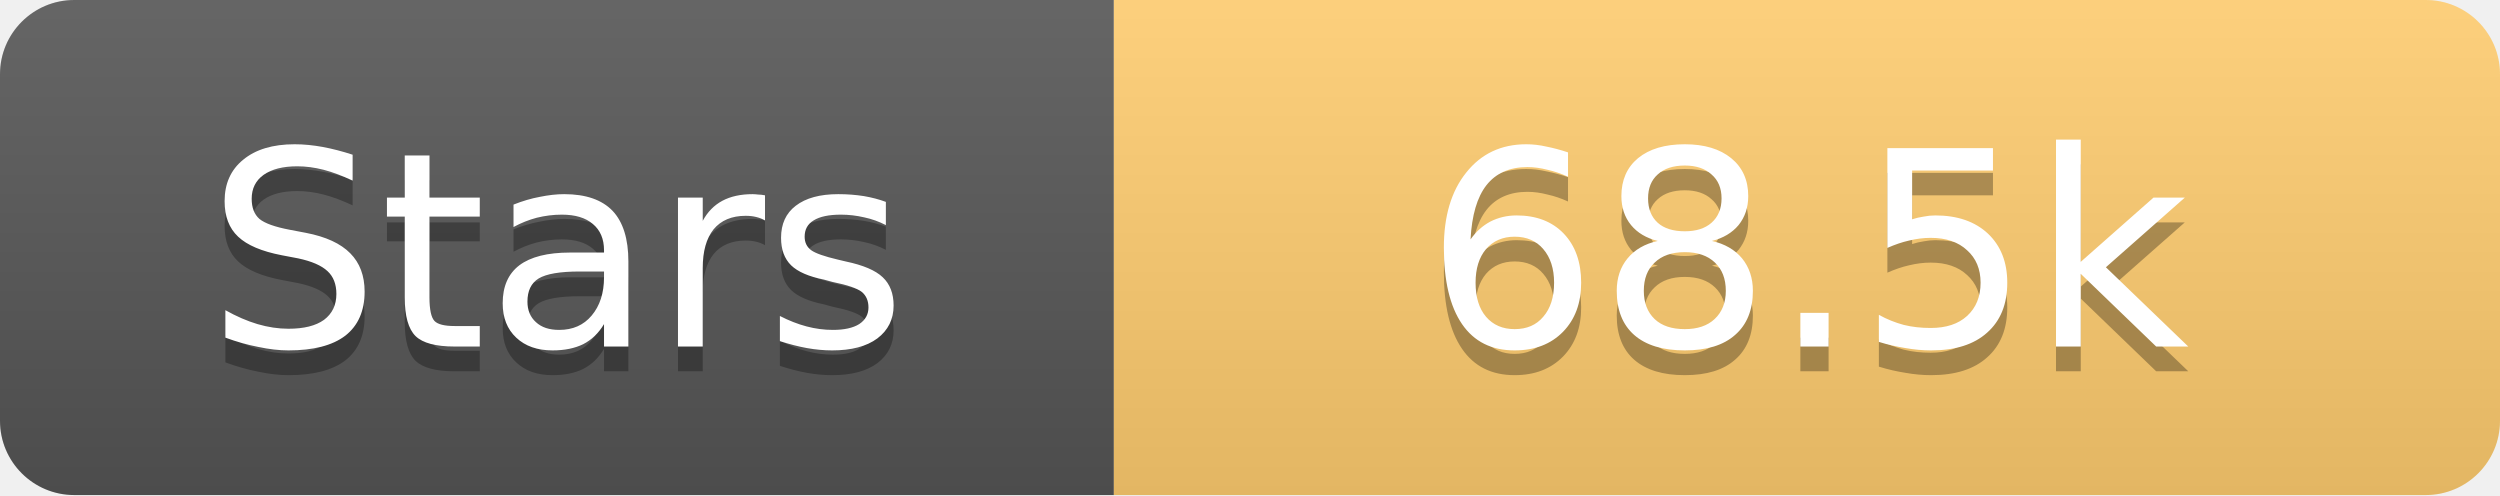
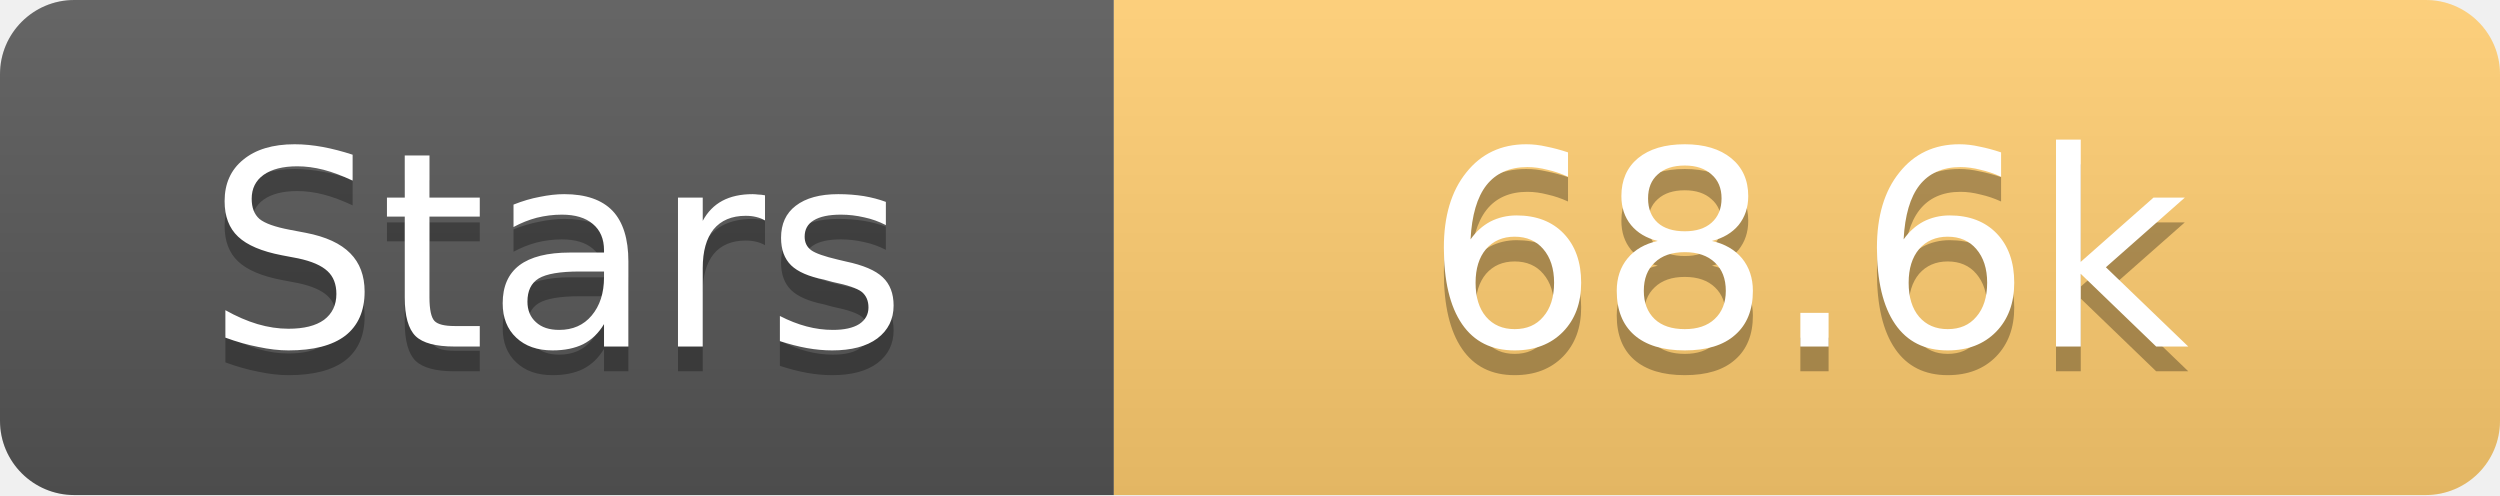
<svg xmlns="http://www.w3.org/2000/svg" width="101" height="20">
  <linearGradient id="s" x2="0" y2="100%">
    <stop offset="0" stop-color="#fff" stop-opacity=".1" />
    <stop offset="1" stop-opacity=".1" />
  </linearGradient>
  <clipPath id="r">
    <rect width="101" height="20" rx="3" fill="#fff" />
  </clipPath>
  <g clip-path="url(#r)">
    <rect width="45" height="20" fill="#555" />
    <rect x="45" width="56" height="20" fill="#fdcb6e" />
    <rect width="101" height="20" fill="url(#s)" />
  </g>
  <g fill="#fff" text-anchor="middle" font-family="Verdana,Geneva,DejaVu Sans,sans-serif" text-rendering="geometricPrecision" font-size="11">
    <text x="22.5" y="15" fill="#010101" fill-opacity=".3">Stars</text>
    <text x="22.5" y="14">Stars</text>
-     <text x="73.0" y="15" fill="#010101" fill-opacity=".3">68.5k</text>
-     <text x="73.0" y="14">68.5k</text>
+     <text x="73.0" y="15" fill="#010101" fill-opacity=".3">68.6k</text>
+     <text x="73.0" y="14">68.6k</text>
  </g>
</svg>
